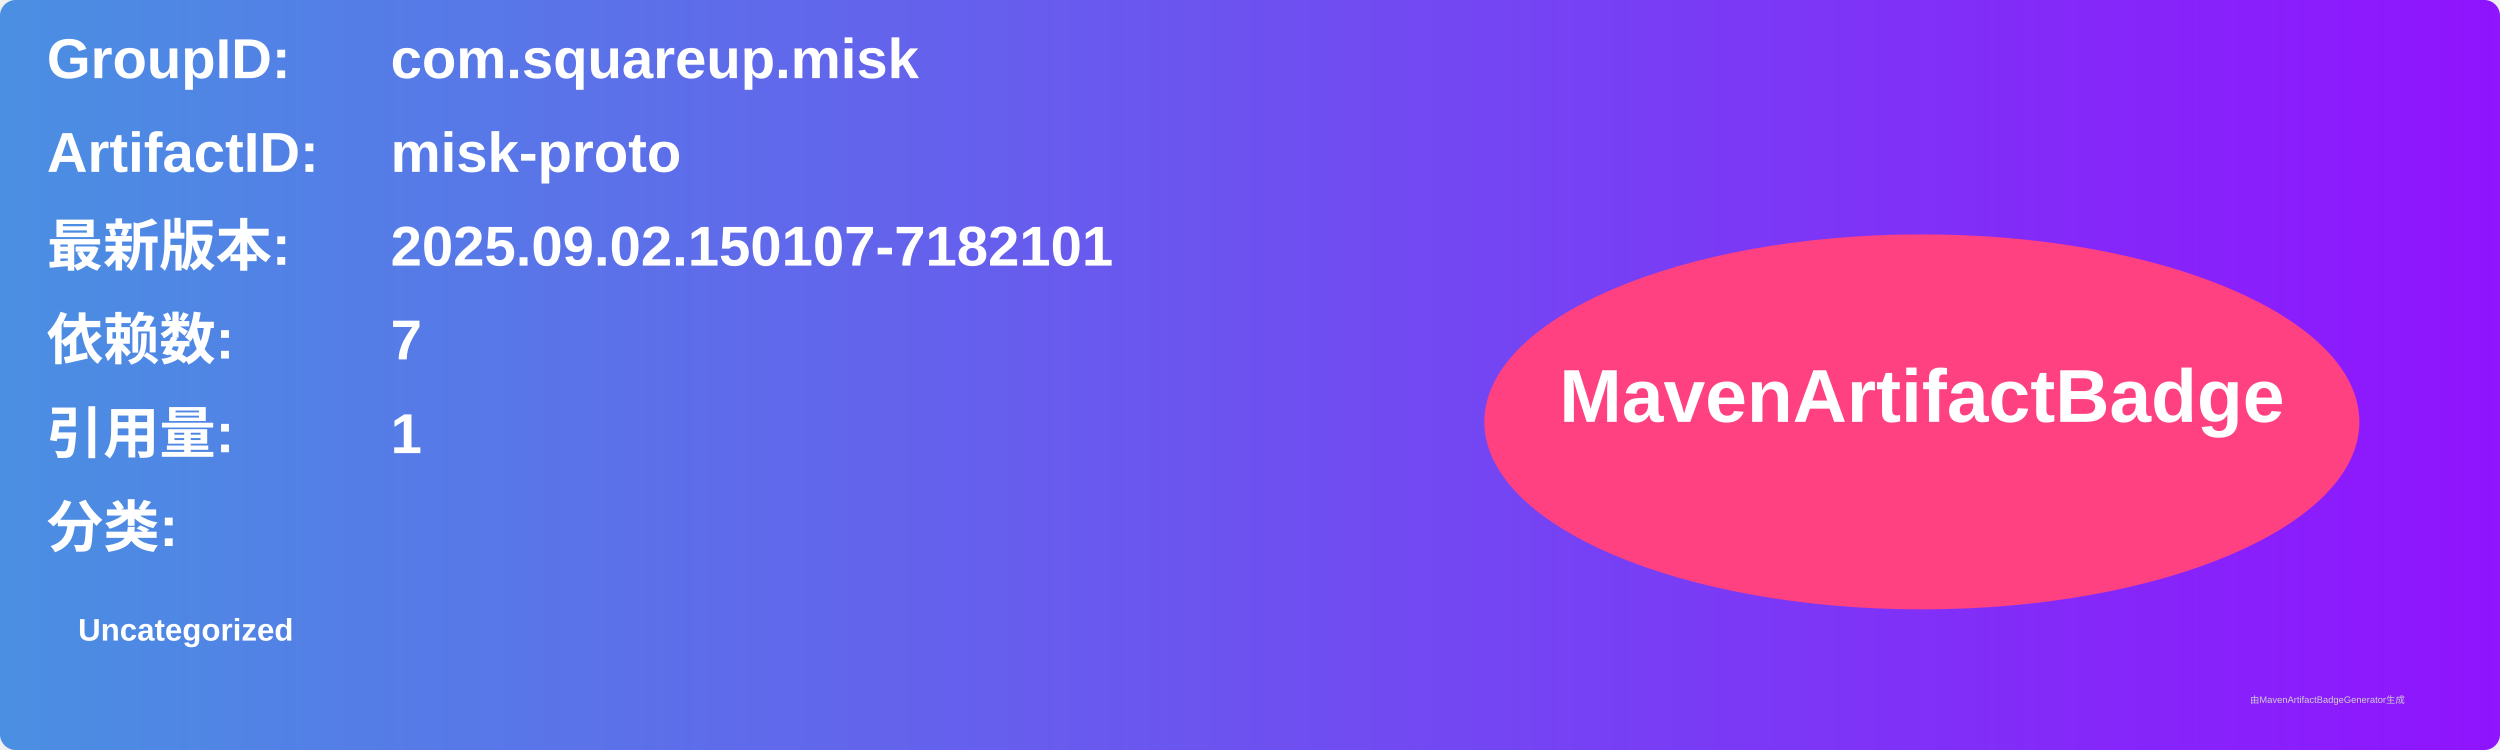
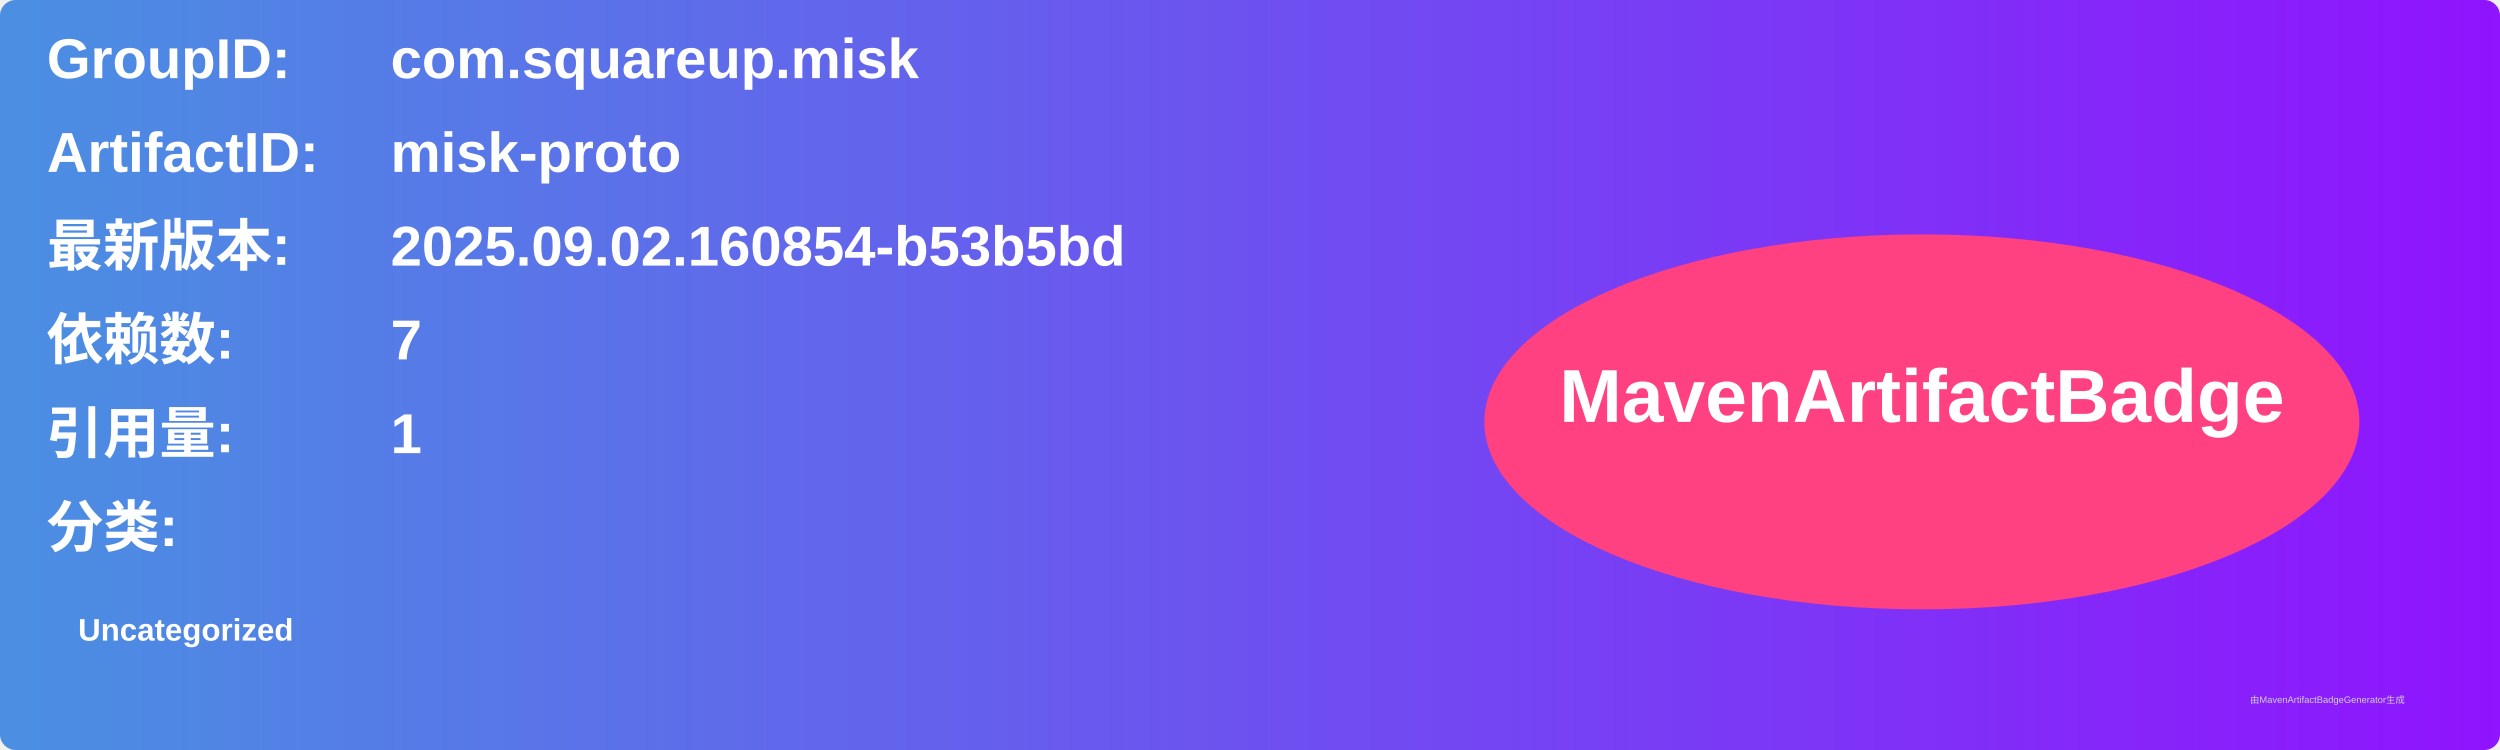
<svg xmlns="http://www.w3.org/2000/svg" width="800" height="240" viewBox="0 0 800 240">
  <linearGradient id="grad" x1="0%" y1="0%" x2="100%" y2="0%">
    <stop offset="0%" stop-color="#4a90e2" />
    <stop offset="100%" stop-color="#9013fe" />
  </linearGradient>
  <rect width="100%" height="100%" rx="5" ry="5" fill="url(#grad)" />
  <g transform="translate(15, 15)">
    <text x="0" y="10" font-family="Arial" font-size="18" fill="white" font-weight="bold" width="260">GroupID:</text>
    <text x="110" y="10" font-family="Arial" font-size="18" fill="white" font-weight="bold" width="460">com.squareup.misk</text>
    <text x="0" y="40" font-family="Arial" font-size="18" fill="white" font-weight="bold" width="260">ArtifactID:</text>
    <text x="110" y="40" font-family="Arial" font-size="18" fill="white" font-weight="bold" width="460">misk-proto</text>
    <text x="0" y="70" font-family="Arial" font-size="18" fill="white" font-weight="bold">最新版本:</text>
    <text x="110" y="70" font-family="Arial" font-size="18" fill="white" font-weight="bold">
-       <tspan font-weight="bold">2025.09.02.150107-7182101</tspan>
+       <tspan font-weight="bold">2025.09.02.160854-b53b5bd</tspan>
    </text>
    <text x="0" y="100" font-family="Arial" font-size="18" fill="white" font-weight="bold">依赖数: </text>
    <text x="110" y="100" font-family="Arial" font-size="18" fill="white">
      <tspan font-weight="bold">7</tspan>
    </text>
    <text x="0" y="130" font-family="Arial" font-size="18" fill="white" font-weight="bold">引用量: </text>
    <text x="110" y="130" font-family="Arial" font-size="18" fill="white">
      <tspan font-weight="bold">1</tspan>
    </text>
    <text x="0" y="160" font-family="Arial" font-size="18" fill="white" font-weight="bold">分类:</text>
    <text x="10" y="190" font-family="Arial" font-size="10" fill="white">
      <tspan font-weight="bold">Uncategorized</tspan>
    </text>
    <ellipse cx="600" cy="120" rx="140" ry="60" fill="#ff4081" />
    <text x="600" y="120" text-anchor="middle" font-family="Arial" font-size="24" fill="white" font-weight="bold">MavenArtifactBadge</text>
  </g>
  <text x="720" y="225" font-family="Arial" font-size="3" fill="#d0d0d0">由MavenArtifactBadgeGenerator生成</text>
</svg>
